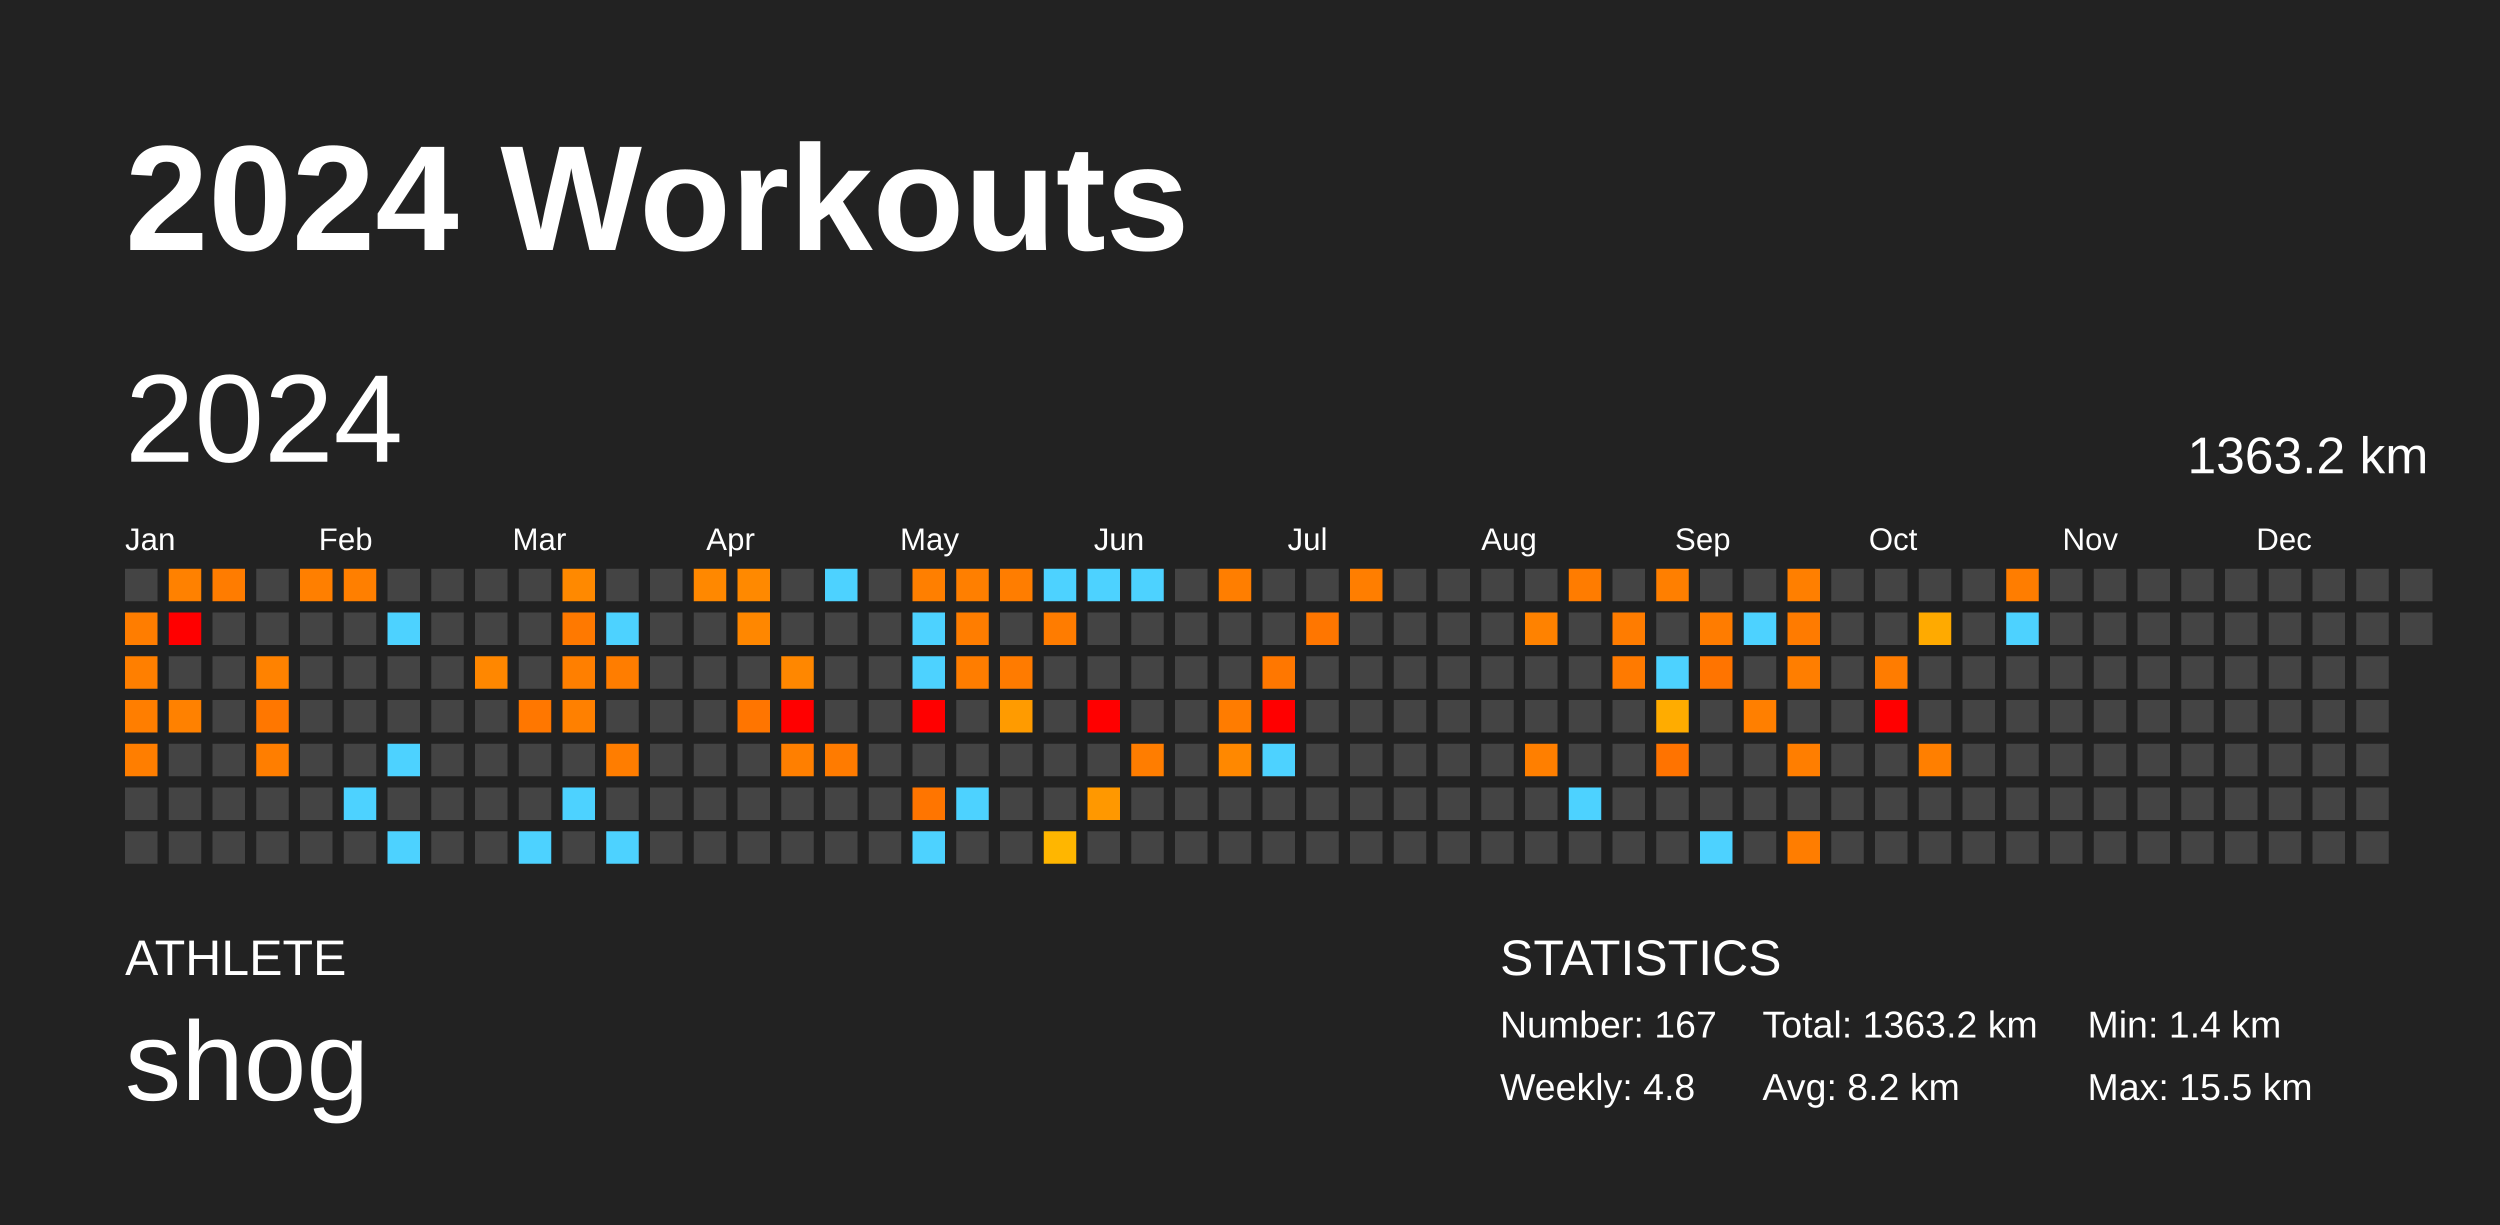
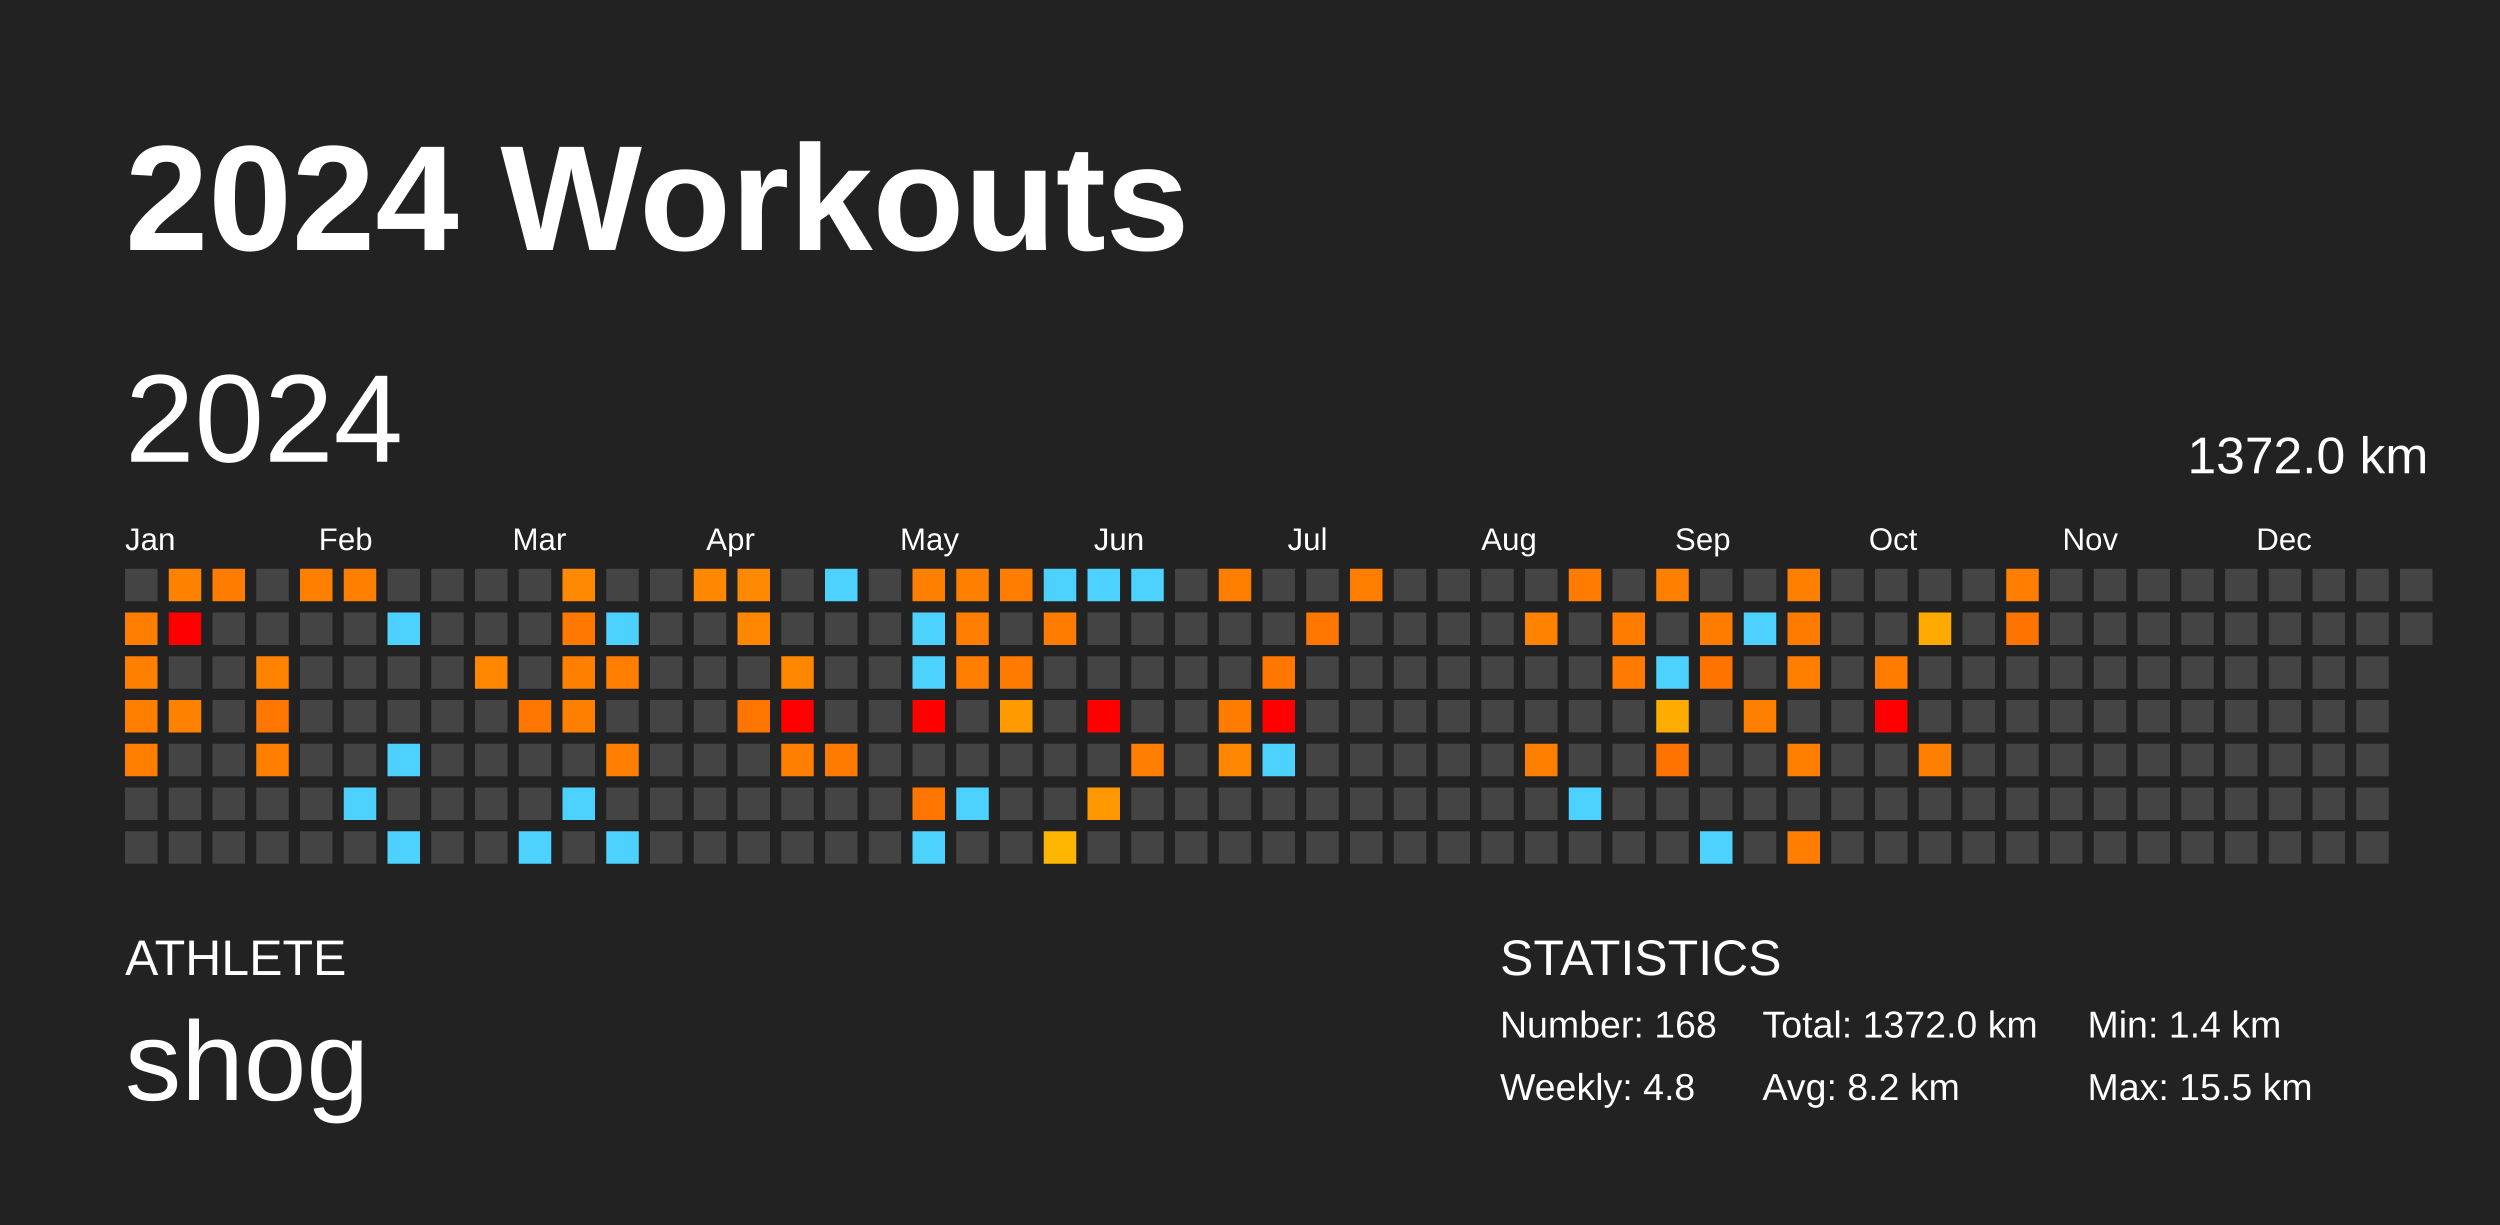
<svg xmlns="http://www.w3.org/2000/svg" baseProfile="full" height="98mm" version="1.1" viewBox="0,0,200,98" width="200mm">
  <defs />
  <rect fill="#222222" height="98" width="200" x="0" y="0" />
  <text fill="#FFFFFF" style="font-size:12px; font-family:Arial; font-weight:bold;" x="10" y="20">2024 Workouts</text>
  <text fill="#FFFFFF" style="font-size:4px; font-family:Arial" x="10" y="78">ATHLETE</text>
  <text fill="#FFFFFF" style="font-size:9px; font-family:Arial" x="10" y="88">shog</text>
  <text fill="#FFFFFF" style="font-size:4px; font-family:Arial" x="120" y="78">STATISTICS</text>
-   <text fill="#FFFFFF" style="font-size:3px; font-family:Arial" x="120" y="83">Number: 167</text>
+   <text fill="#FFFFFF" style="font-size:3px; font-family:Arial" x="120" y="83">Number: 168</text>
  <text fill="#FFFFFF" style="font-size:3px; font-family:Arial" x="120" y="88">Weekly: 4.8</text>
-   <text fill="#FFFFFF" style="font-size:3px; font-family:Arial" x="141" y="83">Total: 1363.2 km</text>
+   <text fill="#FFFFFF" style="font-size:3px; font-family:Arial" x="141" y="83">Total: 1372.0 km</text>
  <text fill="#FFFFFF" style="font-size:3px; font-family:Arial" x="141" y="88">Avg: 8.2 km</text>
  <text fill="#FFFFFF" style="font-size:3px; font-family:Arial" x="167" y="83">Min: 1.4 km</text>
  <text fill="#FFFFFF" style="font-size:3px; font-family:Arial" x="167" y="88">Max: 15.5 km</text>
  <text dominant-baseline="hanging" fill="#FFFFFF" style="font-size:10.0px; font-family:Arial;" x="10" y="30">2024</text>
-   <text dominant-baseline="hanging" fill="#FFFFFF" style="font-size:4.125px; font-family:Arial;" x="175" y="35">1363.2 km</text>
+   <text dominant-baseline="hanging" fill="#FFFFFF" style="font-size:4.125px; font-family:Arial;" x="175" y="35">1372.0 km</text>
  <text fill="#FFFFFF" style="font-size:2.5px; font-family:Arial" x="10.0" y="44">Jan</text>
  <text fill="#FFFFFF" style="font-size:2.5px; font-family:Arial" x="25.5" y="44">Feb</text>
  <text fill="#FFFFFF" style="font-size:2.5px; font-family:Arial" x="41.0" y="44">Mar</text>
  <text fill="#FFFFFF" style="font-size:2.5px; font-family:Arial" x="56.5" y="44">Apr</text>
  <text fill="#FFFFFF" style="font-size:2.5px; font-family:Arial" x="72.0" y="44">May</text>
  <text fill="#FFFFFF" style="font-size:2.5px; font-family:Arial" x="87.5" y="44">Jun</text>
  <text fill="#FFFFFF" style="font-size:2.5px; font-family:Arial" x="103.0" y="44">Jul</text>
  <text fill="#FFFFFF" style="font-size:2.5px; font-family:Arial" x="118.5" y="44">Aug</text>
  <text fill="#FFFFFF" style="font-size:2.5px; font-family:Arial" x="134.0" y="44">Sep</text>
  <text fill="#FFFFFF" style="font-size:2.5px; font-family:Arial" x="149.5" y="44">Oct</text>
  <text fill="#FFFFFF" style="font-size:2.5px; font-family:Arial" x="165.0" y="44">Nov</text>
  <text fill="#FFFFFF" style="font-size:2.5px; font-family:Arial" x="180.5" y="44">Dec</text>
  <rect fill="#444444" height="2.6" width="2.6" x="10.0" y="45.5" />
  <rect fill="#ff7d00" height="2.6" width="2.6" x="10.0" y="49.0" />
  <rect fill="#ff7f00" height="2.6" width="2.6" x="10.0" y="52.5" />
  <rect fill="#ff7e00" height="2.6" width="2.6" x="10.0" y="56.0" />
  <rect fill="#ff7e00" height="2.6" width="2.6" x="10.0" y="59.5" />
  <rect fill="#444444" height="2.6" width="2.6" x="10.0" y="63.0" />
  <rect fill="#444444" height="2.6" width="2.6" x="10.0" y="66.5" />
  <rect fill="#ff8100" height="2.6" width="2.6" x="13.5" y="45.5" />
  <rect fill="red" height="2.6" width="2.6" x="13.5" y="49.0" />
  <rect fill="#444444" height="2.6" width="2.6" x="13.5" y="52.5" />
  <rect fill="#ff8100" height="2.6" width="2.6" x="13.5" y="56.0" />
  <rect fill="#444444" height="2.6" width="2.6" x="13.5" y="59.5" />
  <rect fill="#444444" height="2.6" width="2.6" x="13.5" y="63.0" />
  <rect fill="#444444" height="2.6" width="2.6" x="13.5" y="66.5" />
  <rect fill="#ff7c00" height="2.6" width="2.6" x="17.0" y="45.5" />
  <rect fill="#444444" height="2.6" width="2.6" x="17.0" y="49.0" />
  <rect fill="#444444" height="2.6" width="2.6" x="17.0" y="52.5" />
  <rect fill="#444444" height="2.6" width="2.6" x="17.0" y="56.0" />
  <rect fill="#444444" height="2.6" width="2.6" x="17.0" y="59.5" />
  <rect fill="#444444" height="2.6" width="2.6" x="17.0" y="63.0" />
  <rect fill="#444444" height="2.6" width="2.6" x="17.0" y="66.5" />
  <rect fill="#444444" height="2.6" width="2.6" x="20.5" y="45.5" />
  <rect fill="#444444" height="2.6" width="2.6" x="20.5" y="49.0" />
  <rect fill="#ff8200" height="2.6" width="2.6" x="20.5" y="52.5" />
  <rect fill="#ff7700" height="2.6" width="2.6" x="20.5" y="56.0" />
  <rect fill="#ff7e00" height="2.6" width="2.6" x="20.5" y="59.5" />
  <rect fill="#444444" height="2.6" width="2.6" x="20.5" y="63.0" />
  <rect fill="#444444" height="2.6" width="2.6" x="20.5" y="66.5" />
  <rect fill="#ff7f00" height="2.6" width="2.6" x="24.0" y="45.5" />
  <rect fill="#444444" height="2.6" width="2.6" x="24.0" y="49.0" />
  <rect fill="#444444" height="2.6" width="2.6" x="24.0" y="52.5" />
  <rect fill="#444444" height="2.6" width="2.6" x="24.0" y="56.0" />
  <rect fill="#444444" height="2.6" width="2.6" x="24.0" y="59.5" />
  <rect fill="#444444" height="2.6" width="2.6" x="24.0" y="63.0" />
  <rect fill="#444444" height="2.6" width="2.6" x="24.0" y="66.5" />
  <rect fill="#ff7f00" height="2.6" width="2.6" x="27.5" y="45.5" />
  <rect fill="#444444" height="2.6" width="2.6" x="27.5" y="49.0" />
  <rect fill="#444444" height="2.6" width="2.6" x="27.5" y="52.5" />
  <rect fill="#444444" height="2.6" width="2.6" x="27.5" y="56.0" />
  <rect fill="#444444" height="2.6" width="2.6" x="27.5" y="59.5" />
  <rect fill="#4dd2ff" height="2.6" width="2.6" x="27.5" y="63.0" />
  <rect fill="#444444" height="2.6" width="2.6" x="27.5" y="66.5" />
  <rect fill="#444444" height="2.6" width="2.6" x="31.0" y="45.5" />
  <rect fill="#4dd2ff" height="2.6" width="2.6" x="31.0" y="49.0" />
  <rect fill="#444444" height="2.6" width="2.6" x="31.0" y="52.5" />
  <rect fill="#444444" height="2.6" width="2.6" x="31.0" y="56.0" />
  <rect fill="#4dd2ff" height="2.6" width="2.6" x="31.0" y="59.5" />
  <rect fill="#444444" height="2.6" width="2.6" x="31.0" y="63.0" />
  <rect fill="#4dd2ff" height="2.6" width="2.6" x="31.0" y="66.5" />
  <rect fill="#444444" height="2.6" width="2.6" x="34.5" y="45.5" />
  <rect fill="#444444" height="2.6" width="2.6" x="34.5" y="49.0" />
  <rect fill="#444444" height="2.6" width="2.6" x="34.5" y="52.5" />
  <rect fill="#444444" height="2.6" width="2.6" x="34.5" y="56.0" />
  <rect fill="#444444" height="2.6" width="2.6" x="34.5" y="59.5" />
  <rect fill="#444444" height="2.6" width="2.6" x="34.5" y="63.0" />
  <rect fill="#444444" height="2.6" width="2.6" x="34.5" y="66.5" />
  <rect fill="#444444" height="2.6" width="2.6" x="38.0" y="45.5" />
  <rect fill="#444444" height="2.6" width="2.6" x="38.0" y="49.0" />
  <rect fill="#ff8700" height="2.6" width="2.6" x="38.0" y="52.5" />
  <rect fill="#444444" height="2.6" width="2.6" x="38.0" y="56.0" />
  <rect fill="#444444" height="2.6" width="2.6" x="38.0" y="59.5" />
  <rect fill="#444444" height="2.6" width="2.6" x="38.0" y="63.0" />
  <rect fill="#444444" height="2.6" width="2.6" x="38.0" y="66.5" />
  <rect fill="#444444" height="2.6" width="2.6" x="41.5" y="45.5" />
  <rect fill="#444444" height="2.6" width="2.6" x="41.5" y="49.0" />
  <rect fill="#444444" height="2.6" width="2.6" x="41.5" y="52.5" />
  <rect fill="#ff7700" height="2.6" width="2.6" x="41.5" y="56.0" />
  <rect fill="#444444" height="2.6" width="2.6" x="41.5" y="59.5" />
  <rect fill="#444444" height="2.6" width="2.6" x="41.5" y="63.0" />
  <rect fill="#4dd2ff" height="2.6" width="2.6" x="41.5" y="66.5" />
  <rect fill="#ff8900" height="2.6" width="2.6" x="45.0" y="45.5" />
  <rect fill="#ff7900" height="2.6" width="2.6" x="45.0" y="49.0" />
  <rect fill="#ff7f00" height="2.6" width="2.6" x="45.0" y="52.5" />
  <rect fill="#ff8000" height="2.6" width="2.6" x="45.0" y="56.0" />
  <rect fill="#444444" height="2.6" width="2.6" x="45.0" y="59.5" />
  <rect fill="#4dd2ff" height="2.6" width="2.6" x="45.0" y="63.0" />
  <rect fill="#444444" height="2.6" width="2.6" x="45.0" y="66.5" />
  <rect fill="#444444" height="2.6" width="2.6" x="48.5" y="45.5" />
  <rect fill="#4dd2ff" height="2.6" width="2.6" x="48.5" y="49.0" />
  <rect fill="#ff7d00" height="2.6" width="2.6" x="48.5" y="52.5" />
  <rect fill="#444444" height="2.6" width="2.6" x="48.5" y="56.0" />
  <rect fill="#ff7d00" height="2.6" width="2.6" x="48.5" y="59.5" />
  <rect fill="#444444" height="2.6" width="2.6" x="48.5" y="63.0" />
  <rect fill="#4dd2ff" height="2.6" width="2.6" x="48.5" y="66.5" />
  <rect fill="#444444" height="2.6" width="2.6" x="52.0" y="45.5" />
  <rect fill="#444444" height="2.6" width="2.6" x="52.0" y="49.0" />
  <rect fill="#444444" height="2.6" width="2.6" x="52.0" y="52.5" />
  <rect fill="#444444" height="2.6" width="2.6" x="52.0" y="56.0" />
  <rect fill="#444444" height="2.6" width="2.6" x="52.0" y="59.5" />
  <rect fill="#444444" height="2.6" width="2.6" x="52.0" y="63.0" />
  <rect fill="#444444" height="2.6" width="2.6" x="52.0" y="66.5" />
  <rect fill="#ff8800" height="2.6" width="2.6" x="55.5" y="45.5" />
  <rect fill="#444444" height="2.6" width="2.6" x="55.5" y="49.0" />
  <rect fill="#444444" height="2.6" width="2.6" x="55.5" y="52.5" />
  <rect fill="#444444" height="2.6" width="2.6" x="55.5" y="56.0" />
  <rect fill="#444444" height="2.6" width="2.6" x="55.5" y="59.5" />
  <rect fill="#444444" height="2.6" width="2.6" x="55.5" y="63.0" />
  <rect fill="#444444" height="2.6" width="2.6" x="55.5" y="66.5" />
  <rect fill="#ff8900" height="2.6" width="2.6" x="59.0" y="45.5" />
  <rect fill="#ff8700" height="2.6" width="2.6" x="59.0" y="49.0" />
  <rect fill="#444444" height="2.6" width="2.6" x="59.0" y="52.5" />
  <rect fill="#ff7500" height="2.6" width="2.6" x="59.0" y="56.0" />
  <rect fill="#444444" height="2.6" width="2.6" x="59.0" y="59.5" />
  <rect fill="#444444" height="2.6" width="2.6" x="59.0" y="63.0" />
  <rect fill="#444444" height="2.6" width="2.6" x="59.0" y="66.5" />
  <rect fill="#444444" height="2.6" width="2.6" x="62.5" y="45.5" />
  <rect fill="#444444" height="2.6" width="2.6" x="62.5" y="49.0" />
  <rect fill="#ff8700" height="2.6" width="2.6" x="62.5" y="52.5" />
  <rect fill="red" height="2.6" width="2.6" x="62.5" y="56.0" />
  <rect fill="#ff7f00" height="2.6" width="2.6" x="62.5" y="59.5" />
  <rect fill="#444444" height="2.6" width="2.6" x="62.5" y="63.0" />
  <rect fill="#444444" height="2.6" width="2.6" x="62.5" y="66.5" />
  <rect fill="#4dd2ff" height="2.6" width="2.6" x="66.0" y="45.5" />
  <rect fill="#444444" height="2.6" width="2.6" x="66.0" y="49.0" />
  <rect fill="#444444" height="2.6" width="2.6" x="66.0" y="52.5" />
  <rect fill="#444444" height="2.6" width="2.6" x="66.0" y="56.0" />
  <rect fill="#ff7b00" height="2.6" width="2.6" x="66.0" y="59.5" />
  <rect fill="#444444" height="2.6" width="2.6" x="66.0" y="63.0" />
  <rect fill="#444444" height="2.6" width="2.6" x="66.0" y="66.5" />
  <rect fill="#444444" height="2.6" width="2.6" x="69.5" y="45.5" />
  <rect fill="#444444" height="2.6" width="2.6" x="69.5" y="49.0" />
  <rect fill="#444444" height="2.6" width="2.6" x="69.5" y="52.5" />
  <rect fill="#444444" height="2.6" width="2.6" x="69.5" y="56.0" />
  <rect fill="#444444" height="2.6" width="2.6" x="69.5" y="59.5" />
  <rect fill="#444444" height="2.6" width="2.6" x="69.5" y="63.0" />
  <rect fill="#444444" height="2.6" width="2.6" x="69.5" y="66.5" />
  <rect fill="#ff7f00" height="2.6" width="2.6" x="73.0" y="45.5" />
  <rect fill="#4dd2ff" height="2.6" width="2.6" x="73.0" y="49.0" />
  <rect fill="#4dd2ff" height="2.6" width="2.6" x="73.0" y="52.5" />
  <rect fill="red" height="2.6" width="2.6" x="73.0" y="56.0" />
  <rect fill="#444444" height="2.6" width="2.6" x="73.0" y="59.5" />
  <rect fill="#ff7500" height="2.6" width="2.6" x="73.0" y="63.0" />
  <rect fill="#4dd2ff" height="2.6" width="2.6" x="73.0" y="66.5" />
  <rect fill="#ff7f00" height="2.6" width="2.6" x="76.5" y="45.5" />
  <rect fill="#ff7d00" height="2.6" width="2.6" x="76.5" y="49.0" />
  <rect fill="#ff7d00" height="2.6" width="2.6" x="76.5" y="52.5" />
  <rect fill="#444444" height="2.6" width="2.6" x="76.5" y="56.0" />
  <rect fill="#444444" height="2.6" width="2.6" x="76.5" y="59.5" />
  <rect fill="#4dd2ff" height="2.6" width="2.6" x="76.5" y="63.0" />
  <rect fill="#444444" height="2.6" width="2.6" x="76.5" y="66.5" />
  <rect fill="#ff7d00" height="2.6" width="2.6" x="80.0" y="45.5" />
  <rect fill="#444444" height="2.6" width="2.6" x="80.0" y="49.0" />
  <rect fill="#ff7b00" height="2.6" width="2.6" x="80.0" y="52.5" />
  <rect fill="#ff9b00" height="2.6" width="2.6" x="80.0" y="56.0" />
  <rect fill="#444444" height="2.6" width="2.6" x="80.0" y="59.5" />
  <rect fill="#444444" height="2.6" width="2.6" x="80.0" y="63.0" />
  <rect fill="#444444" height="2.6" width="2.6" x="80.0" y="66.5" />
  <rect fill="#4dd2ff" height="2.6" width="2.6" x="83.5" y="45.5" />
  <rect fill="#ff7c00" height="2.6" width="2.6" x="83.5" y="49.0" />
  <rect fill="#444444" height="2.6" width="2.6" x="83.5" y="52.5" />
  <rect fill="#444444" height="2.6" width="2.6" x="83.5" y="56.0" />
  <rect fill="#444444" height="2.6" width="2.6" x="83.5" y="59.5" />
  <rect fill="#444444" height="2.6" width="2.6" x="83.5" y="63.0" />
  <rect fill="#ffb600" height="2.6" width="2.6" x="83.5" y="66.5" />
  <rect fill="#4dd2ff" height="2.6" width="2.6" x="87.0" y="45.5" />
  <rect fill="#444444" height="2.6" width="2.6" x="87.0" y="49.0" />
  <rect fill="#444444" height="2.6" width="2.6" x="87.0" y="52.5" />
  <rect fill="red" height="2.6" width="2.6" x="87.0" y="56.0" />
  <rect fill="#444444" height="2.6" width="2.6" x="87.0" y="59.5" />
  <rect fill="#ff9800" height="2.6" width="2.6" x="87.0" y="63.0" />
  <rect fill="#444444" height="2.6" width="2.6" x="87.0" y="66.5" />
  <rect fill="#4dd2ff" height="2.6" width="2.6" x="90.5" y="45.5" />
  <rect fill="#444444" height="2.6" width="2.6" x="90.5" y="49.0" />
  <rect fill="#444444" height="2.6" width="2.6" x="90.5" y="52.5" />
  <rect fill="#444444" height="2.6" width="2.6" x="90.5" y="56.0" />
  <rect fill="#ff7d00" height="2.6" width="2.6" x="90.5" y="59.5" />
  <rect fill="#444444" height="2.6" width="2.6" x="90.5" y="63.0" />
  <rect fill="#444444" height="2.6" width="2.6" x="90.5" y="66.5" />
  <rect fill="#444444" height="2.6" width="2.6" x="94.0" y="45.5" />
  <rect fill="#444444" height="2.6" width="2.6" x="94.0" y="49.0" />
  <rect fill="#444444" height="2.6" width="2.6" x="94.0" y="52.5" />
  <rect fill="#444444" height="2.6" width="2.6" x="94.0" y="56.0" />
  <rect fill="#444444" height="2.6" width="2.6" x="94.0" y="59.5" />
  <rect fill="#444444" height="2.6" width="2.6" x="94.0" y="63.0" />
  <rect fill="#444444" height="2.6" width="2.6" x="94.0" y="66.5" />
  <rect fill="#ff7e00" height="2.6" width="2.6" x="97.5" y="45.5" />
  <rect fill="#444444" height="2.6" width="2.6" x="97.5" y="49.0" />
  <rect fill="#444444" height="2.6" width="2.6" x="97.5" y="52.5" />
  <rect fill="#ff7c00" height="2.6" width="2.6" x="97.5" y="56.0" />
  <rect fill="#ff8800" height="2.6" width="2.6" x="97.5" y="59.5" />
  <rect fill="#444444" height="2.6" width="2.6" x="97.5" y="63.0" />
  <rect fill="#444444" height="2.6" width="2.6" x="97.5" y="66.5" />
  <rect fill="#444444" height="2.6" width="2.6" x="101.0" y="45.5" />
  <rect fill="#444444" height="2.6" width="2.6" x="101.0" y="49.0" />
  <rect fill="#ff7700" height="2.6" width="2.6" x="101.0" y="52.5" />
  <rect fill="red" height="2.6" width="2.6" x="101.0" y="56.0" />
  <rect fill="#4dd2ff" height="2.6" width="2.6" x="101.0" y="59.5" />
  <rect fill="#444444" height="2.6" width="2.6" x="101.0" y="63.0" />
  <rect fill="#444444" height="2.6" width="2.6" x="101.0" y="66.5" />
  <rect fill="#444444" height="2.6" width="2.6" x="104.5" y="45.5" />
  <rect fill="#ff7600" height="2.6" width="2.6" x="104.5" y="49.0" />
  <rect fill="#444444" height="2.6" width="2.6" x="104.5" y="52.5" />
  <rect fill="#444444" height="2.6" width="2.6" x="104.5" y="56.0" />
  <rect fill="#444444" height="2.6" width="2.6" x="104.5" y="59.5" />
  <rect fill="#444444" height="2.6" width="2.6" x="104.5" y="63.0" />
  <rect fill="#444444" height="2.6" width="2.6" x="104.5" y="66.5" />
  <rect fill="#ff7e00" height="2.6" width="2.6" x="108.0" y="45.5" />
  <rect fill="#444444" height="2.6" width="2.6" x="108.0" y="49.0" />
  <rect fill="#444444" height="2.6" width="2.6" x="108.0" y="52.5" />
  <rect fill="#444444" height="2.6" width="2.6" x="108.0" y="56.0" />
  <rect fill="#444444" height="2.6" width="2.6" x="108.0" y="59.5" />
  <rect fill="#444444" height="2.6" width="2.6" x="108.0" y="63.0" />
  <rect fill="#444444" height="2.6" width="2.6" x="108.0" y="66.5" />
  <rect fill="#444444" height="2.6" width="2.6" x="111.5" y="45.5" />
  <rect fill="#444444" height="2.6" width="2.6" x="111.5" y="49.0" />
  <rect fill="#444444" height="2.6" width="2.6" x="111.5" y="52.5" />
  <rect fill="#444444" height="2.6" width="2.6" x="111.5" y="56.0" />
  <rect fill="#444444" height="2.6" width="2.6" x="111.5" y="59.5" />
  <rect fill="#444444" height="2.6" width="2.6" x="111.5" y="63.0" />
  <rect fill="#444444" height="2.6" width="2.6" x="111.5" y="66.5" />
  <rect fill="#444444" height="2.6" width="2.6" x="115.0" y="45.5" />
  <rect fill="#444444" height="2.6" width="2.6" x="115.0" y="49.0" />
  <rect fill="#444444" height="2.6" width="2.6" x="115.0" y="52.5" />
  <rect fill="#444444" height="2.6" width="2.6" x="115.0" y="56.0" />
  <rect fill="#444444" height="2.6" width="2.6" x="115.0" y="59.5" />
  <rect fill="#444444" height="2.6" width="2.6" x="115.0" y="63.0" />
  <rect fill="#444444" height="2.6" width="2.6" x="115.0" y="66.5" />
  <rect fill="#444444" height="2.6" width="2.6" x="118.5" y="45.5" />
  <rect fill="#444444" height="2.6" width="2.6" x="118.5" y="49.0" />
  <rect fill="#444444" height="2.6" width="2.6" x="118.5" y="52.5" />
  <rect fill="#444444" height="2.6" width="2.6" x="118.5" y="56.0" />
  <rect fill="#444444" height="2.6" width="2.6" x="118.5" y="59.5" />
  <rect fill="#444444" height="2.6" width="2.6" x="118.5" y="63.0" />
  <rect fill="#444444" height="2.6" width="2.6" x="118.5" y="66.5" />
  <rect fill="#444444" height="2.6" width="2.6" x="122.0" y="45.5" />
  <rect fill="#ff8200" height="2.6" width="2.6" x="122.0" y="49.0" />
  <rect fill="#444444" height="2.6" width="2.6" x="122.0" y="52.5" />
  <rect fill="#444444" height="2.6" width="2.6" x="122.0" y="56.0" />
  <rect fill="#ff7f00" height="2.6" width="2.6" x="122.0" y="59.5" />
  <rect fill="#444444" height="2.6" width="2.6" x="122.0" y="63.0" />
  <rect fill="#444444" height="2.6" width="2.6" x="122.0" y="66.5" />
  <rect fill="#ff7c00" height="2.6" width="2.6" x="125.5" y="45.5" />
  <rect fill="#444444" height="2.6" width="2.6" x="125.5" y="49.0" />
  <rect fill="#444444" height="2.6" width="2.6" x="125.5" y="52.5" />
  <rect fill="#444444" height="2.6" width="2.6" x="125.5" y="56.0" />
  <rect fill="#444444" height="2.6" width="2.6" x="125.5" y="59.5" />
  <rect fill="#4dd2ff" height="2.6" width="2.6" x="125.5" y="63.0" />
  <rect fill="#444444" height="2.6" width="2.6" x="125.5" y="66.5" />
  <rect fill="#444444" height="2.6" width="2.6" x="129.0" y="45.5" />
  <rect fill="#ff7c00" height="2.6" width="2.6" x="129.0" y="49.0" />
  <rect fill="#ff7a00" height="2.6" width="2.6" x="129.0" y="52.5" />
  <rect fill="#444444" height="2.6" width="2.6" x="129.0" y="56.0" />
  <rect fill="#444444" height="2.6" width="2.6" x="129.0" y="59.5" />
  <rect fill="#444444" height="2.6" width="2.6" x="129.0" y="63.0" />
  <rect fill="#444444" height="2.6" width="2.6" x="129.0" y="66.5" />
  <rect fill="#ff7f00" height="2.6" width="2.6" x="132.5" y="45.5" />
  <rect fill="#444444" height="2.6" width="2.6" x="132.5" y="49.0" />
  <rect fill="#4dd2ff" height="2.6" width="2.6" x="132.5" y="52.5" />
  <rect fill="#ffac00" height="2.6" width="2.6" x="132.5" y="56.0" />
  <rect fill="#ff7300" height="2.6" width="2.6" x="132.5" y="59.5" />
  <rect fill="#444444" height="2.6" width="2.6" x="132.5" y="63.0" />
  <rect fill="#444444" height="2.6" width="2.6" x="132.5" y="66.5" />
  <rect fill="#444444" height="2.6" width="2.6" x="136.0" y="45.5" />
  <rect fill="#ff7c00" height="2.6" width="2.6" x="136.0" y="49.0" />
  <rect fill="#ff7400" height="2.6" width="2.6" x="136.0" y="52.5" />
  <rect fill="#444444" height="2.6" width="2.6" x="136.0" y="56.0" />
  <rect fill="#444444" height="2.6" width="2.6" x="136.0" y="59.5" />
  <rect fill="#444444" height="2.6" width="2.6" x="136.0" y="63.0" />
  <rect fill="#4dd2ff" height="2.6" width="2.6" x="136.0" y="66.5" />
  <rect fill="#444444" height="2.6" width="2.6" x="139.5" y="45.5" />
  <rect fill="#4dd2ff" height="2.6" width="2.6" x="139.5" y="49.0" />
  <rect fill="#444444" height="2.6" width="2.6" x="139.5" y="52.5" />
  <rect fill="#ff7f00" height="2.6" width="2.6" x="139.5" y="56.0" />
  <rect fill="#444444" height="2.6" width="2.6" x="139.5" y="59.5" />
  <rect fill="#444444" height="2.6" width="2.6" x="139.5" y="63.0" />
  <rect fill="#444444" height="2.6" width="2.6" x="139.5" y="66.5" />
  <rect fill="#ff7f00" height="2.6" width="2.6" x="143.0" y="45.5" />
  <rect fill="#ff7b00" height="2.6" width="2.6" x="143.0" y="49.0" />
  <rect fill="#ff7e00" height="2.6" width="2.6" x="143.0" y="52.5" />
  <rect fill="#444444" height="2.6" width="2.6" x="143.0" y="56.0" />
  <rect fill="#ff7e00" height="2.6" width="2.6" x="143.0" y="59.5" />
  <rect fill="#444444" height="2.6" width="2.6" x="143.0" y="63.0" />
  <rect fill="#ff7d00" height="2.6" width="2.6" x="143.0" y="66.5" />
  <rect fill="#444444" height="2.6" width="2.6" x="146.5" y="45.5" />
  <rect fill="#444444" height="2.6" width="2.6" x="146.5" y="49.0" />
  <rect fill="#444444" height="2.6" width="2.6" x="146.5" y="52.5" />
  <rect fill="#444444" height="2.6" width="2.6" x="146.5" y="56.0" />
  <rect fill="#444444" height="2.6" width="2.6" x="146.5" y="59.5" />
  <rect fill="#444444" height="2.6" width="2.6" x="146.5" y="63.0" />
  <rect fill="#444444" height="2.6" width="2.6" x="146.5" y="66.5" />
  <rect fill="#444444" height="2.6" width="2.6" x="150.0" y="45.5" />
  <rect fill="#444444" height="2.6" width="2.6" x="150.0" y="49.0" />
  <rect fill="#ff7c00" height="2.6" width="2.6" x="150.0" y="52.5" />
  <rect fill="red" height="2.6" width="2.6" x="150.0" y="56.0" />
  <rect fill="#444444" height="2.6" width="2.6" x="150.0" y="59.5" />
  <rect fill="#444444" height="2.6" width="2.6" x="150.0" y="63.0" />
  <rect fill="#444444" height="2.6" width="2.6" x="150.0" y="66.5" />
  <rect fill="#444444" height="2.6" width="2.6" x="153.5" y="45.5" />
  <rect fill="#ffaa00" height="2.6" width="2.6" x="153.5" y="49.0" />
  <rect fill="#444444" height="2.6" width="2.6" x="153.5" y="52.5" />
  <rect fill="#444444" height="2.6" width="2.6" x="153.5" y="56.0" />
  <rect fill="#ff7f00" height="2.6" width="2.6" x="153.5" y="59.5" />
  <rect fill="#444444" height="2.6" width="2.6" x="153.5" y="63.0" />
  <rect fill="#444444" height="2.6" width="2.6" x="153.5" y="66.5" />
  <rect fill="#444444" height="2.6" width="2.6" x="157.0" y="45.5" />
  <rect fill="#444444" height="2.6" width="2.6" x="157.0" y="49.0" />
  <rect fill="#444444" height="2.6" width="2.6" x="157.0" y="52.5" />
  <rect fill="#444444" height="2.6" width="2.6" x="157.0" y="56.0" />
  <rect fill="#444444" height="2.6" width="2.6" x="157.0" y="59.5" />
  <rect fill="#444444" height="2.6" width="2.6" x="157.0" y="63.0" />
  <rect fill="#444444" height="2.6" width="2.6" x="157.0" y="66.5" />
  <rect fill="#ff7d00" height="2.6" width="2.6" x="160.5" y="45.5" />
-   <rect fill="#4dd2ff" height="2.6" width="2.6" x="160.5" y="49.0" />
+   <rect fill="#ff7300" height="2.6" width="2.6" x="160.5" y="49.0" />
  <rect fill="#444444" height="2.6" width="2.6" x="160.5" y="52.5" />
  <rect fill="#444444" height="2.6" width="2.6" x="160.5" y="56.0" />
  <rect fill="#444444" height="2.6" width="2.6" x="160.5" y="59.5" />
  <rect fill="#444444" height="2.6" width="2.6" x="160.5" y="63.0" />
  <rect fill="#444444" height="2.6" width="2.6" x="160.5" y="66.5" />
  <rect fill="#444444" height="2.6" width="2.6" x="164.0" y="45.5" />
  <rect fill="#444444" height="2.6" width="2.6" x="164.0" y="49.0" />
  <rect fill="#444444" height="2.6" width="2.6" x="164.0" y="52.5" />
  <rect fill="#444444" height="2.6" width="2.6" x="164.0" y="56.0" />
  <rect fill="#444444" height="2.6" width="2.6" x="164.0" y="59.5" />
  <rect fill="#444444" height="2.6" width="2.6" x="164.0" y="63.0" />
  <rect fill="#444444" height="2.6" width="2.6" x="164.0" y="66.5" />
  <rect fill="#444444" height="2.6" width="2.6" x="167.5" y="45.5" />
  <rect fill="#444444" height="2.6" width="2.6" x="167.5" y="49.0" />
  <rect fill="#444444" height="2.6" width="2.6" x="167.5" y="52.5" />
  <rect fill="#444444" height="2.6" width="2.6" x="167.5" y="56.0" />
  <rect fill="#444444" height="2.6" width="2.6" x="167.5" y="59.5" />
  <rect fill="#444444" height="2.6" width="2.6" x="167.5" y="63.0" />
  <rect fill="#444444" height="2.6" width="2.6" x="167.5" y="66.5" />
  <rect fill="#444444" height="2.6" width="2.6" x="171.0" y="45.5" />
  <rect fill="#444444" height="2.6" width="2.6" x="171.0" y="49.0" />
  <rect fill="#444444" height="2.6" width="2.6" x="171.0" y="52.5" />
  <rect fill="#444444" height="2.6" width="2.6" x="171.0" y="56.0" />
  <rect fill="#444444" height="2.6" width="2.6" x="171.0" y="59.5" />
  <rect fill="#444444" height="2.6" width="2.6" x="171.0" y="63.0" />
  <rect fill="#444444" height="2.6" width="2.6" x="171.0" y="66.5" />
  <rect fill="#444444" height="2.6" width="2.6" x="174.5" y="45.5" />
  <rect fill="#444444" height="2.6" width="2.6" x="174.5" y="49.0" />
  <rect fill="#444444" height="2.6" width="2.6" x="174.5" y="52.5" />
  <rect fill="#444444" height="2.6" width="2.6" x="174.5" y="56.0" />
  <rect fill="#444444" height="2.6" width="2.6" x="174.5" y="59.5" />
  <rect fill="#444444" height="2.6" width="2.6" x="174.5" y="63.0" />
  <rect fill="#444444" height="2.6" width="2.6" x="174.5" y="66.5" />
  <rect fill="#444444" height="2.6" width="2.6" x="178.0" y="45.5" />
  <rect fill="#444444" height="2.6" width="2.6" x="178.0" y="49.0" />
  <rect fill="#444444" height="2.6" width="2.6" x="178.0" y="52.5" />
  <rect fill="#444444" height="2.6" width="2.6" x="178.0" y="56.0" />
  <rect fill="#444444" height="2.6" width="2.6" x="178.0" y="59.5" />
  <rect fill="#444444" height="2.6" width="2.6" x="178.0" y="63.0" />
  <rect fill="#444444" height="2.6" width="2.6" x="178.0" y="66.5" />
  <rect fill="#444444" height="2.6" width="2.6" x="181.5" y="45.5" />
  <rect fill="#444444" height="2.6" width="2.6" x="181.5" y="49.0" />
  <rect fill="#444444" height="2.6" width="2.6" x="181.5" y="52.5" />
  <rect fill="#444444" height="2.6" width="2.6" x="181.5" y="56.0" />
  <rect fill="#444444" height="2.6" width="2.6" x="181.5" y="59.5" />
  <rect fill="#444444" height="2.6" width="2.6" x="181.5" y="63.0" />
  <rect fill="#444444" height="2.6" width="2.6" x="181.5" y="66.5" />
  <rect fill="#444444" height="2.6" width="2.6" x="185.0" y="45.5" />
  <rect fill="#444444" height="2.6" width="2.6" x="185.0" y="49.0" />
  <rect fill="#444444" height="2.6" width="2.6" x="185.0" y="52.5" />
  <rect fill="#444444" height="2.6" width="2.6" x="185.0" y="56.0" />
  <rect fill="#444444" height="2.6" width="2.6" x="185.0" y="59.5" />
  <rect fill="#444444" height="2.6" width="2.6" x="185.0" y="63.0" />
  <rect fill="#444444" height="2.6" width="2.6" x="185.0" y="66.5" />
  <rect fill="#444444" height="2.6" width="2.6" x="188.5" y="45.5" />
  <rect fill="#444444" height="2.6" width="2.6" x="188.5" y="49.0" />
  <rect fill="#444444" height="2.6" width="2.6" x="188.5" y="52.5" />
  <rect fill="#444444" height="2.6" width="2.6" x="188.5" y="56.0" />
  <rect fill="#444444" height="2.6" width="2.6" x="188.5" y="59.5" />
  <rect fill="#444444" height="2.6" width="2.6" x="188.5" y="63.0" />
  <rect fill="#444444" height="2.6" width="2.6" x="188.5" y="66.5" />
  <rect fill="#444444" height="2.6" width="2.6" x="192.0" y="45.5" />
  <rect fill="#444444" height="2.6" width="2.6" x="192.0" y="49.0" />
</svg>
